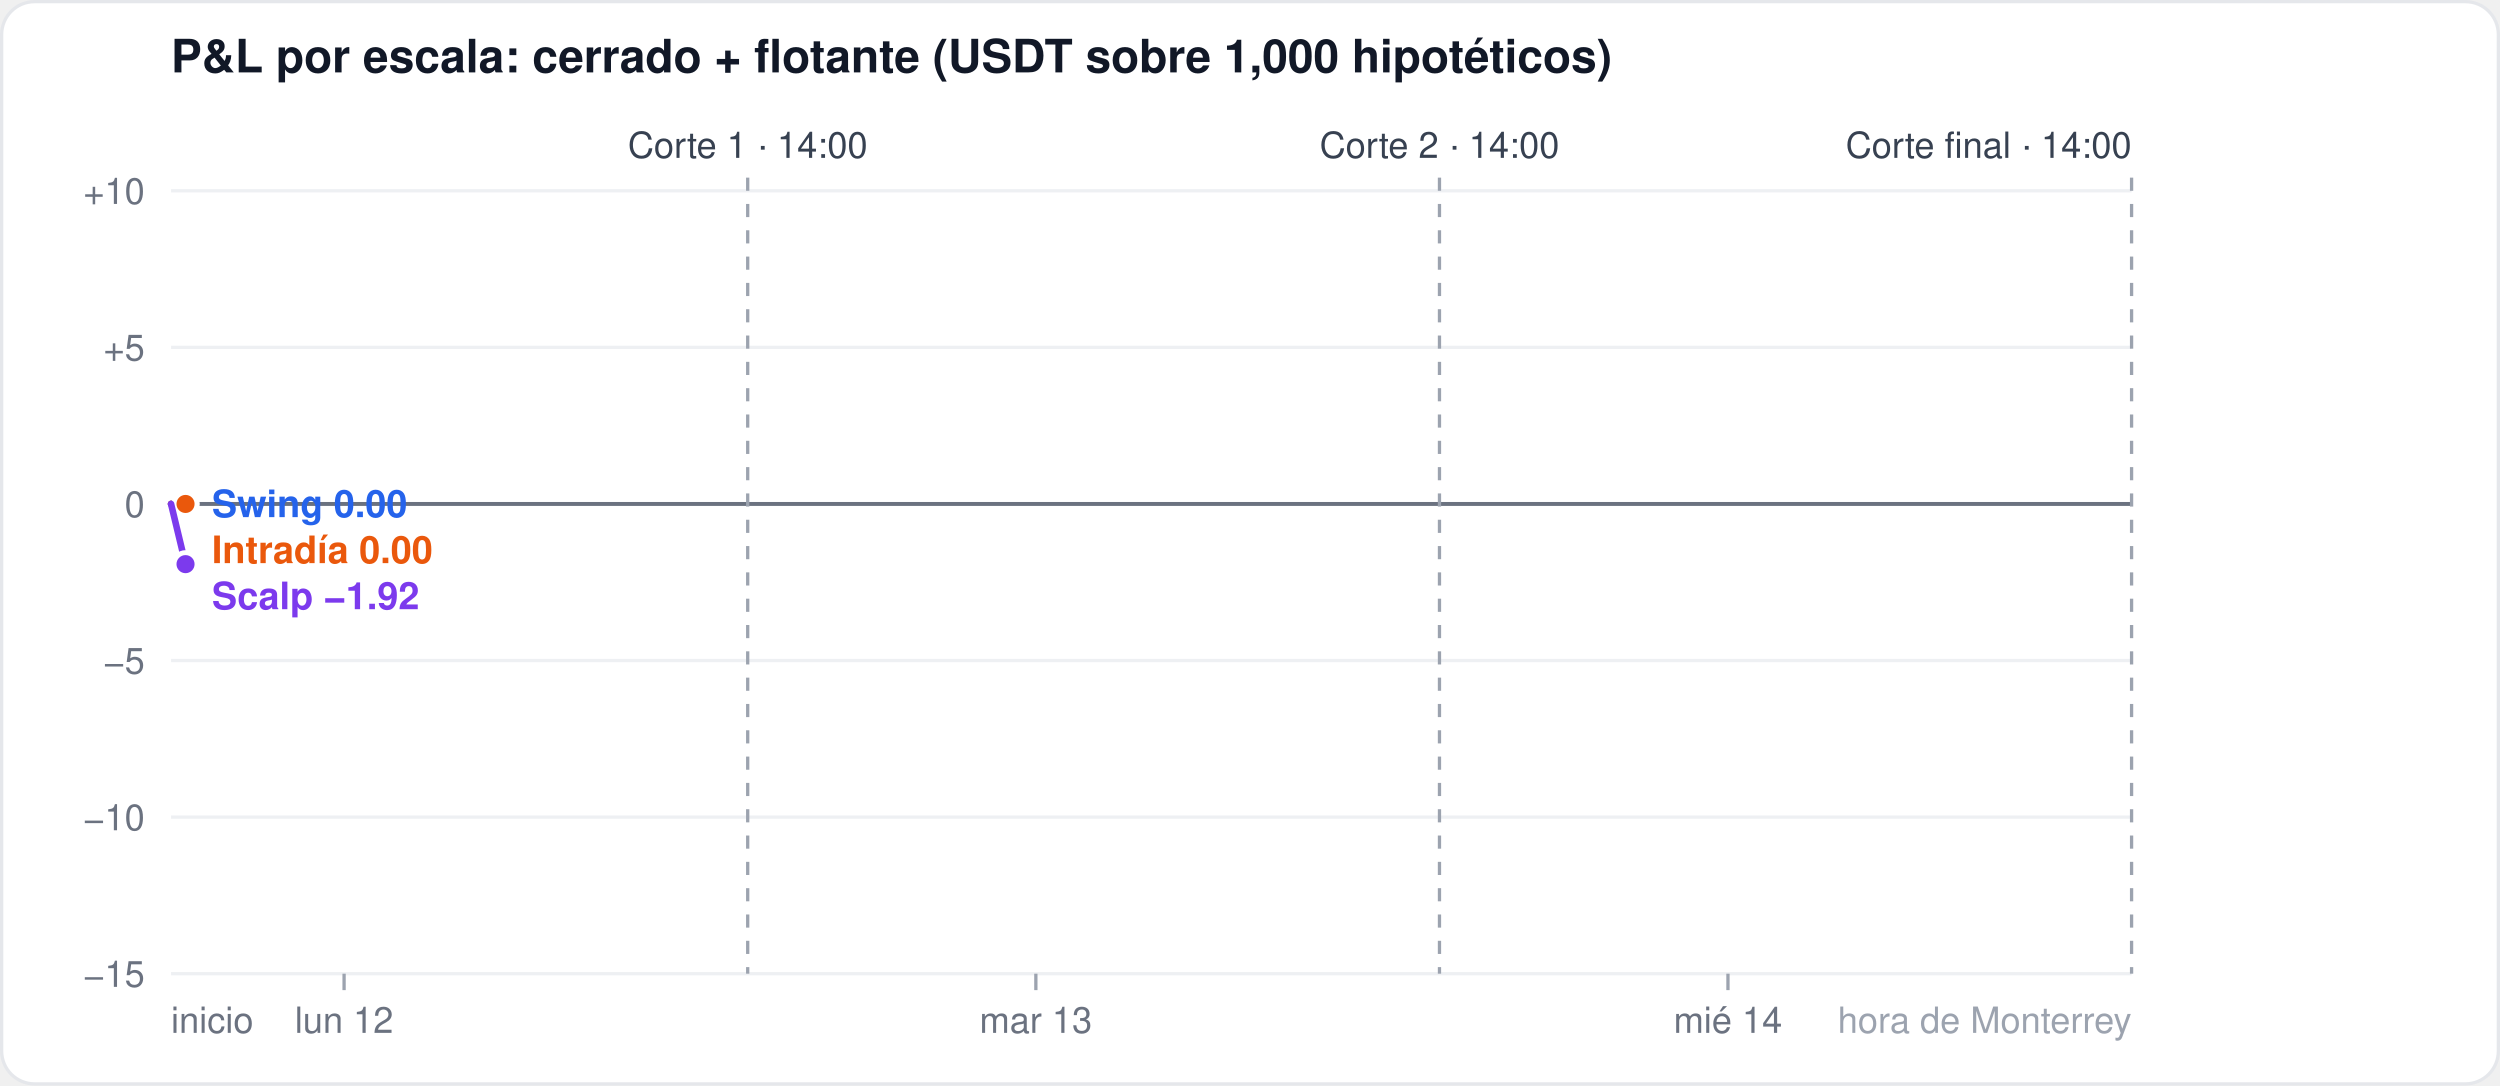
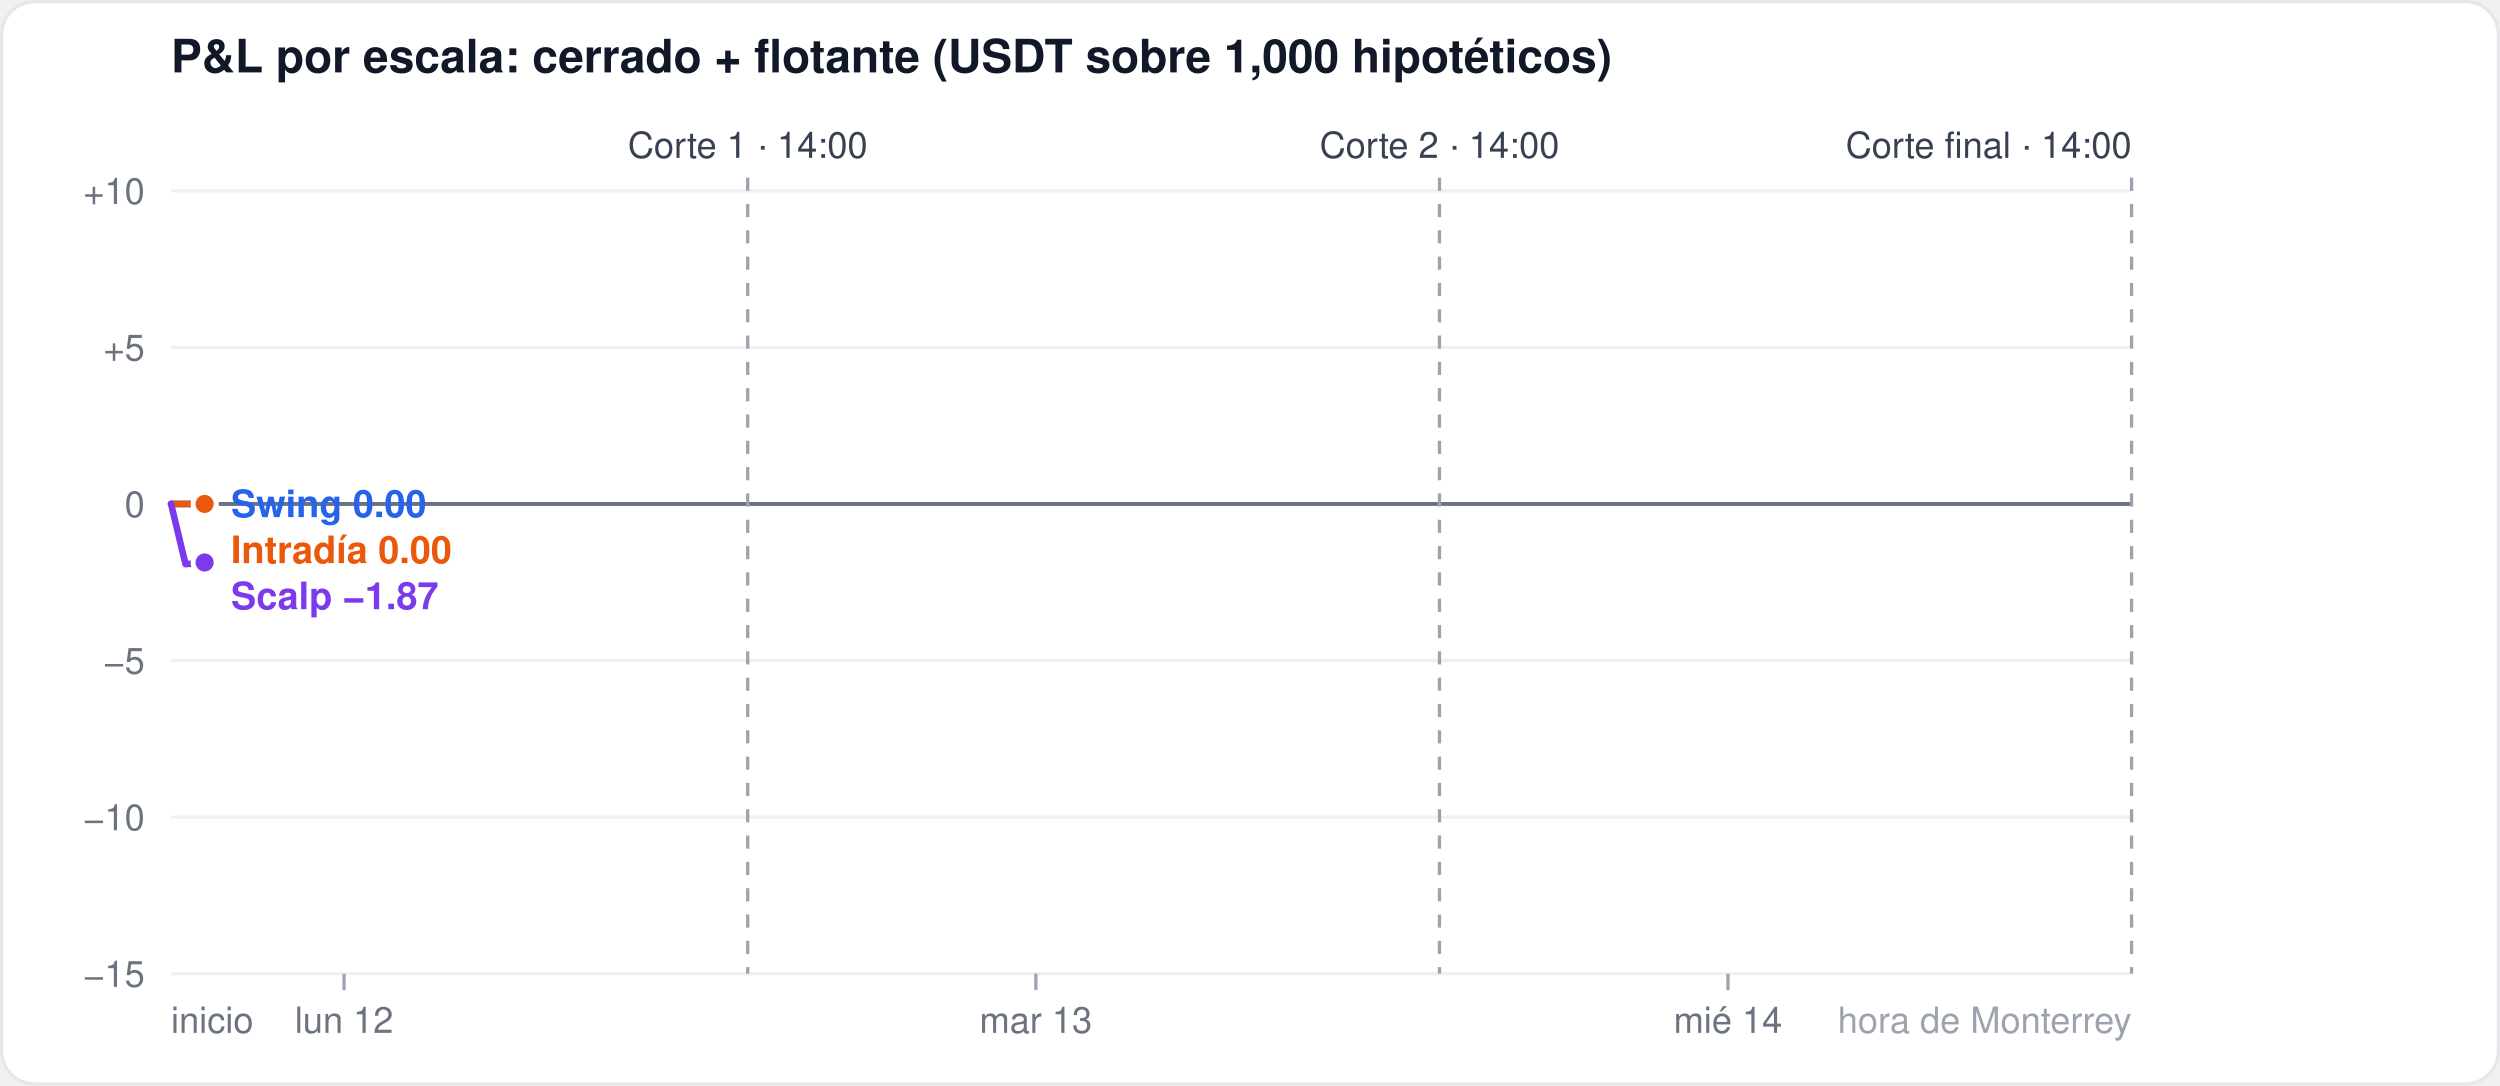
<svg xmlns="http://www.w3.org/2000/svg" width="760" height="330" viewBox="0 0 760 330" font-family="-apple-system,Segoe UI,Helvetica,Arial,sans-serif">
  <rect x="0.5" y="0.5" width="759" height="329" rx="10" fill="#ffffff" stroke="#e5e7eb" />
  <text x="52" y="22" font-size="14" font-weight="600" fill="#111827">P&amp;L por escala: cerrado + flotante (USDT sobre 1,000 hipotéticos)</text>
  <line x1="52" x2="648" y1="296.0" y2="296.0" stroke="#eef0f3" stroke-width="1" />
  <text x="44" y="300.0" font-size="11" fill="#6b7280" text-anchor="end">−15</text>
  <line x1="52" x2="648" y1="248.4" y2="248.4" stroke="#eef0f3" stroke-width="1" />
  <text x="44" y="252.4" font-size="11" fill="#6b7280" text-anchor="end">−10</text>
  <line x1="52" x2="648" y1="200.8" y2="200.8" stroke="#eef0f3" stroke-width="1" />
  <text x="44" y="204.8" font-size="11" fill="#6b7280" text-anchor="end">−5</text>
  <line x1="52" x2="648" y1="153.2" y2="153.2" stroke="#6b7280" stroke-width="1.2" />
  <text x="44" y="157.2" font-size="11" fill="#6b7280" text-anchor="end">0</text>
  <line x1="52" x2="648" y1="105.6" y2="105.6" stroke="#eef0f3" stroke-width="1" />
  <text x="44" y="109.6" font-size="11" fill="#6b7280" text-anchor="end">+5</text>
  <line x1="52" x2="648" y1="58.0" y2="58.0" stroke="#eef0f3" stroke-width="1" />
  <text x="44" y="62.0" font-size="11" fill="#6b7280" text-anchor="end">+10</text>
  <line x1="104.6" x2="104.6" y1="296" y2="301" stroke="#9ca3af" />
  <text x="104.6" y="314" font-size="11" fill="#6b7280" text-anchor="middle">lun 12</text>
  <line x1="314.9" x2="314.9" y1="296" y2="301" stroke="#9ca3af" />
  <text x="314.9" y="314" font-size="11" fill="#6b7280" text-anchor="middle">mar 13</text>
  <line x1="525.3" x2="525.3" y1="296" y2="301" stroke="#9ca3af" />
  <text x="525.3" y="314" font-size="11" fill="#6b7280" text-anchor="middle">mié 14</text>
  <text x="52" y="314" font-size="11" fill="#6b7280" text-anchor="start">inicio</text>
  <text x="648" y="314" font-size="11" fill="#9ca3af" text-anchor="end">hora de Monterrey</text>
  <line x1="227.3" x2="227.3" y1="54" y2="296" stroke="#9ca3af" stroke-dasharray="4 4" />
  <text x="227.3" y="48" font-size="11" fill="#374151" text-anchor="middle">Corte 1 · 14:00</text>
  <line x1="437.6" x2="437.6" y1="54" y2="296" stroke="#9ca3af" stroke-dasharray="4 4" />
  <text x="437.6" y="48" font-size="11" fill="#374151" text-anchor="middle">Corte 2 · 14:00</text>
  <line x1="648.0" x2="648.0" y1="54" y2="296" stroke="#9ca3af" stroke-dasharray="4 4" />
  <text x="648.0" y="48" font-size="11" fill="#374151" text-anchor="end">Corte final · 14:00</text>
-   <polyline points="52.0,153.2 56.4,153.2" fill="none" stroke="#2563eb" stroke-width="2" stroke-linejoin="round" stroke-linecap="round" />
-   <circle cx="56.4" cy="153.2" r="3.5" fill="#2563eb" stroke="#ffffff" stroke-width="1.5" />
-   <polyline points="52.0,153.2 56.4,153.2" fill="none" stroke="#ea580c" stroke-width="2" stroke-linejoin="round" stroke-linecap="round" />
-   <circle cx="56.4" cy="153.2" r="3.5" fill="#ea580c" stroke="#ffffff" stroke-width="1.5" />
-   <polyline points="52.0,153.2 56.4,171.5" fill="none" stroke="#7c3aed" stroke-width="2" stroke-linejoin="round" stroke-linecap="round" />
-   <circle cx="56.4" cy="171.5" r="3.5" fill="#7c3aed" stroke="#ffffff" stroke-width="1.5" />
-   <text x="64.4" y="157.2" font-size="11.5" font-weight="600" fill="#2563eb">Swing 0.00</text>
-   <text x="64.4" y="171.2" font-size="11.5" font-weight="600" fill="#ea580c">Intradía 0.00</text>
-   <text x="64.4" y="185.2" font-size="11.5" font-weight="600" fill="#7c3aed">Scalp −1.92</text>
+   <polyline points="52.0,153.2 56.4,153.2 62.2,153.2" fill="none" stroke="#2563eb" stroke-width="2" stroke-linejoin="round" stroke-linecap="round" />
+   <circle cx="62.2" cy="153.2" r="3.5" fill="#2563eb" stroke="#ffffff" stroke-width="1.5" />
+   <polyline points="52.0,153.2 56.4,153.2 62.2,153.2" fill="none" stroke="#ea580c" stroke-width="2" stroke-linejoin="round" stroke-linecap="round" />
+   <circle cx="62.2" cy="153.2" r="3.5" fill="#ea580c" stroke="#ffffff" stroke-width="1.5" />
+   <polyline points="52.0,153.2 56.4,171.5 62.2,171.0" fill="none" stroke="#7c3aed" stroke-width="2" stroke-linejoin="round" stroke-linecap="round" />
+   <circle cx="62.2" cy="171.0" r="3.5" fill="#7c3aed" stroke="#ffffff" stroke-width="1.5" />
+   <text x="70.2" y="157.2" font-size="11.5" font-weight="600" fill="#2563eb">Swing 0.00</text>
+   <text x="70.2" y="171.2" font-size="11.5" font-weight="600" fill="#ea580c">Intradía 0.00</text>
+   <text x="70.2" y="185.2" font-size="11.5" font-weight="600" fill="#7c3aed">Scalp −1.87</text>
</svg>
